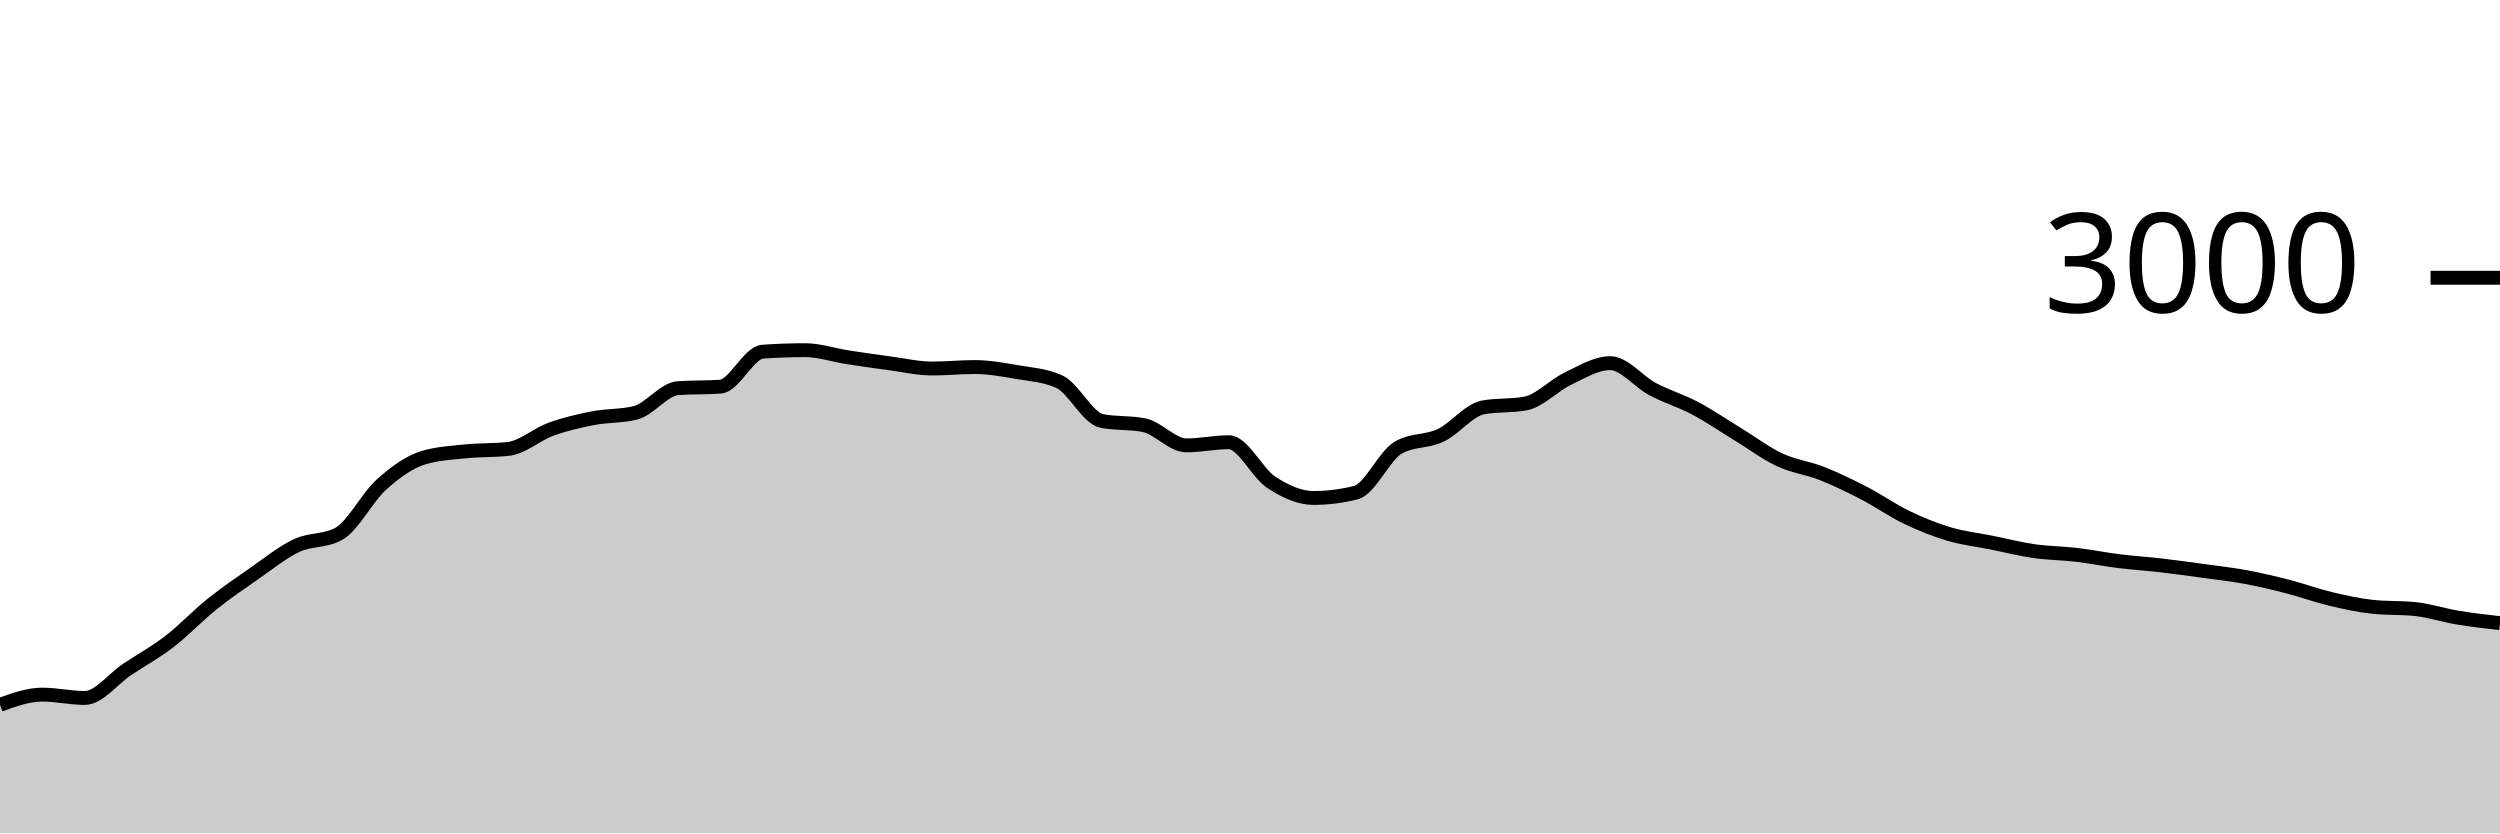
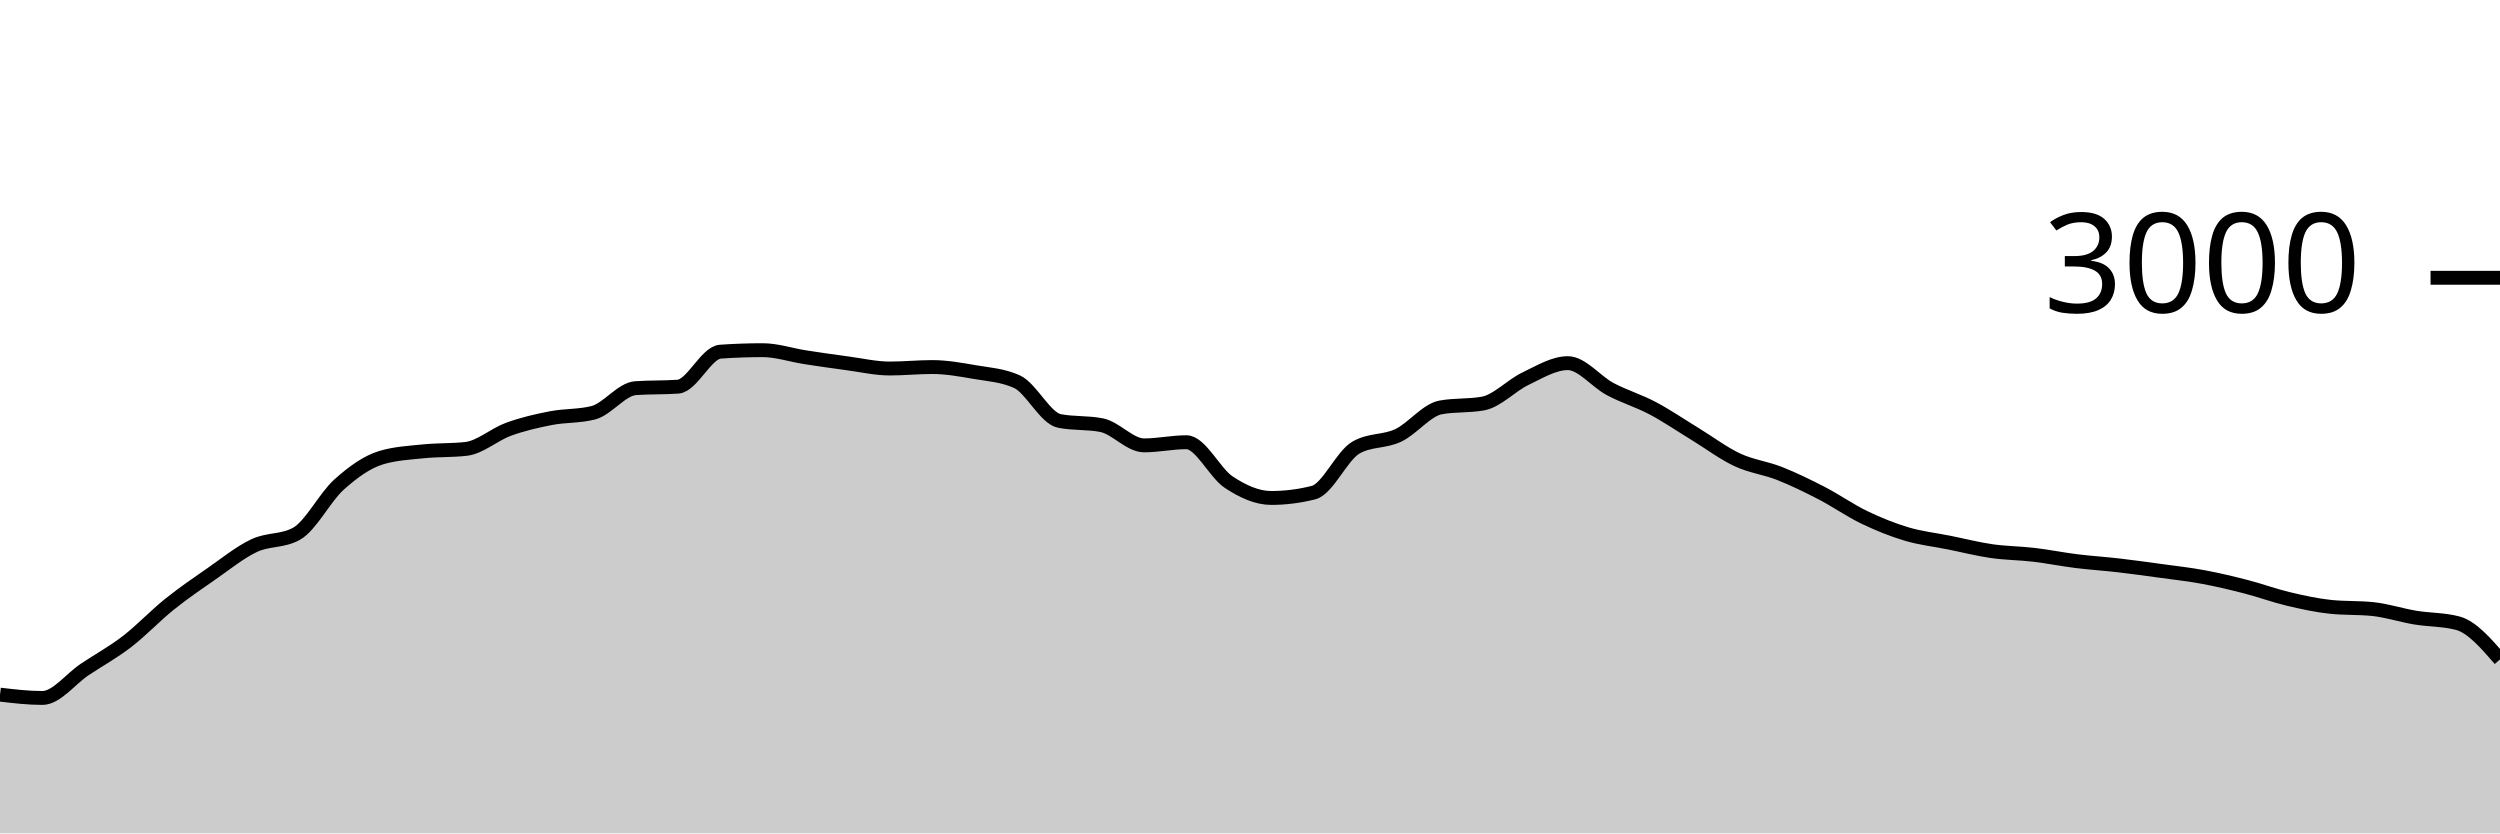
<svg xmlns="http://www.w3.org/2000/svg" viewBox="0 0 180 60">
  <g transform="translate(0,20)">
-     <path class="area" fill="rgba(0, 0, 0, 0.2)" d="M0,30.747C1.017,30.38,2.034,30.013,3.051,30.013C4.068,30.013,5.085,30.253,6.102,30.253C7.119,30.253,8.136,28.878,9.153,28.2C10.169,27.522,11.186,26.969,12.203,26.187C13.22,25.404,14.237,24.322,15.254,23.507C16.271,22.691,17.288,21.998,18.305,21.293C19.322,20.589,20.339,19.758,21.356,19.28C22.373,18.802,23.39,18.996,24.407,18.427C25.424,17.858,26.441,15.807,27.458,14.893C28.475,13.98,29.492,13.249,30.508,12.947C31.525,12.644,32.542,12.598,33.559,12.493C34.576,12.389,35.593,12.436,36.61,12.32C37.627,12.204,38.644,11.276,39.661,10.907C40.678,10.538,41.695,10.304,42.712,10.107C43.729,9.909,44.746,9.978,45.763,9.72C46.78,9.462,47.797,8.018,48.814,7.947C49.831,7.876,50.847,7.911,51.864,7.84C52.881,7.769,53.898,5.391,54.915,5.32C55.932,5.249,56.949,5.213,57.966,5.213C58.983,5.213,60,5.562,61.017,5.72C62.034,5.878,63.051,6.024,64.068,6.16C65.085,6.296,66.102,6.533,67.119,6.533C68.136,6.533,69.153,6.427,70.169,6.427C71.186,6.427,72.203,6.611,73.22,6.787C74.237,6.962,75.254,7.018,76.271,7.48C77.288,7.942,78.305,10.102,79.322,10.307C80.339,10.511,81.356,10.409,82.373,10.613C83.39,10.818,84.407,12.067,85.424,12.067C86.441,12.067,87.458,11.84,88.475,11.84C89.492,11.84,90.508,14.051,91.525,14.72C92.542,15.389,93.559,15.853,94.576,15.853C95.593,15.853,96.61,15.724,97.627,15.467C98.644,15.209,99.661,12.813,100.678,12.227C101.695,11.64,102.712,11.829,103.729,11.347C104.746,10.864,105.763,9.52,106.78,9.333C107.797,9.147,108.814,9.24,109.831,9.053C110.847,8.867,111.864,7.751,112.881,7.267C113.898,6.782,114.915,6.147,115.932,6.147C116.949,6.147,117.966,7.473,118.983,8.013C120,8.553,121.017,8.849,122.034,9.387C123.051,9.924,124.068,10.62,125.085,11.24C126.102,11.86,127.119,12.631,128.136,13.107C129.153,13.582,130.169,13.691,131.186,14.093C132.203,14.496,133.22,14.993,134.237,15.52C135.254,16.047,136.271,16.764,137.288,17.253C138.305,17.742,139.322,18.151,140.339,18.453C141.356,18.756,142.373,18.862,143.39,19.067C144.407,19.271,145.424,19.533,146.441,19.68C147.458,19.827,148.475,19.827,149.492,19.947C150.508,20.067,151.525,20.273,152.542,20.4C153.559,20.527,154.576,20.589,155.593,20.707C156.61,20.824,157.627,20.967,158.644,21.107C159.661,21.247,160.678,21.358,161.695,21.547C162.712,21.736,163.729,21.978,164.746,22.24C165.763,22.502,166.78,22.878,167.797,23.12C168.814,23.362,169.831,23.587,170.847,23.693C171.864,23.8,172.881,23.747,173.898,23.853C174.915,23.96,175.932,24.298,176.949,24.467C177.966,24.636,178.983,24.751,180,24.867L180,40C178.983,40,177.966,40,176.949,40C175.932,40,174.915,40,173.898,40C172.881,40,171.864,40,170.847,40C169.831,40,168.814,40,167.797,40C166.78,40,165.763,40,164.746,40C163.729,40,162.712,40,161.695,40C160.678,40,159.661,40,158.644,40C157.627,40,156.61,40,155.593,40C154.576,40,153.559,40,152.542,40C151.525,40,150.508,40,149.492,40C148.475,40,147.458,40,146.441,40C145.424,40,144.407,40,143.39,40C142.373,40,141.356,40,140.339,40C139.322,40,138.305,40,137.288,40C136.271,40,135.254,40,134.237,40C133.22,40,132.203,40,131.186,40C130.169,40,129.153,40,128.136,40C127.119,40,126.102,40,125.085,40C124.068,40,123.051,40,122.034,40C121.017,40,120,40,118.983,40C117.966,40,116.949,40,115.932,40C114.915,40,113.898,40,112.881,40C111.864,40,110.847,40,109.831,40C108.814,40,107.797,40,106.78,40C105.763,40,104.746,40,103.729,40C102.712,40,101.695,40,100.678,40C99.661,40,98.644,40,97.627,40C96.61,40,95.593,40,94.576,40C93.559,40,92.542,40,91.525,40C90.508,40,89.492,40,88.475,40C87.458,40,86.441,40,85.424,40C84.407,40,83.39,40,82.373,40C81.356,40,80.339,40,79.322,40C78.305,40,77.288,40,76.271,40C75.254,40,74.237,40,73.22,40C72.203,40,71.186,40,70.169,40C69.153,40,68.136,40,67.119,40C66.102,40,65.085,40,64.068,40C63.051,40,62.034,40,61.017,40C60,40,58.983,40,57.966,40C56.949,40,55.932,40,54.915,40C53.898,40,52.881,40,51.864,40C50.847,40,49.831,40,48.814,40C47.797,40,46.78,40,45.763,40C44.746,40,43.729,40,42.712,40C41.695,40,40.678,40,39.661,40C38.644,40,37.627,40,36.61,40C35.593,40,34.576,40,33.559,40C32.542,40,31.525,40,30.508,40C29.492,40,28.475,40,27.458,40C26.441,40,25.424,40,24.407,40C23.39,40,22.373,40,21.356,40C20.339,40,19.322,40,18.305,40C17.288,40,16.271,40,15.254,40C14.237,40,13.22,40,12.203,40C11.186,40,10.169,40,9.153,40C8.136,40,7.119,40,6.102,40C5.085,40,4.068,40,3.051,40C2.034,40,1.017,40,0,40Z" />
-     <path class="line" stroke="black" fill="none" d="M0,30.747C1.017,30.38,2.034,30.013,3.051,30.013C4.068,30.013,5.085,30.253,6.102,30.253C7.119,30.253,8.136,28.878,9.153,28.2C10.169,27.522,11.186,26.969,12.203,26.187C13.22,25.404,14.237,24.322,15.254,23.507C16.271,22.691,17.288,21.998,18.305,21.293C19.322,20.589,20.339,19.758,21.356,19.28C22.373,18.802,23.39,18.996,24.407,18.427C25.424,17.858,26.441,15.807,27.458,14.893C28.475,13.98,29.492,13.249,30.508,12.947C31.525,12.644,32.542,12.598,33.559,12.493C34.576,12.389,35.593,12.436,36.61,12.32C37.627,12.204,38.644,11.276,39.661,10.907C40.678,10.538,41.695,10.304,42.712,10.107C43.729,9.909,44.746,9.978,45.763,9.72C46.78,9.462,47.797,8.018,48.814,7.947C49.831,7.876,50.847,7.911,51.864,7.84C52.881,7.769,53.898,5.391,54.915,5.32C55.932,5.249,56.949,5.213,57.966,5.213C58.983,5.213,60,5.562,61.017,5.72C62.034,5.878,63.051,6.024,64.068,6.16C65.085,6.296,66.102,6.533,67.119,6.533C68.136,6.533,69.153,6.427,70.169,6.427C71.186,6.427,72.203,6.611,73.22,6.787C74.237,6.962,75.254,7.018,76.271,7.48C77.288,7.942,78.305,10.102,79.322,10.307C80.339,10.511,81.356,10.409,82.373,10.613C83.39,10.818,84.407,12.067,85.424,12.067C86.441,12.067,87.458,11.84,88.475,11.84C89.492,11.84,90.508,14.051,91.525,14.72C92.542,15.389,93.559,15.853,94.576,15.853C95.593,15.853,96.61,15.724,97.627,15.467C98.644,15.209,99.661,12.813,100.678,12.227C101.695,11.64,102.712,11.829,103.729,11.347C104.746,10.864,105.763,9.52,106.78,9.333C107.797,9.147,108.814,9.24,109.831,9.053C110.847,8.867,111.864,7.751,112.881,7.267C113.898,6.782,114.915,6.147,115.932,6.147C116.949,6.147,117.966,7.473,118.983,8.013C120,8.553,121.017,8.849,122.034,9.387C123.051,9.924,124.068,10.62,125.085,11.24C126.102,11.86,127.119,12.631,128.136,13.107C129.153,13.582,130.169,13.691,131.186,14.093C132.203,14.496,133.22,14.993,134.237,15.52C135.254,16.047,136.271,16.764,137.288,17.253C138.305,17.742,139.322,18.151,140.339,18.453C141.356,18.756,142.373,18.862,143.39,19.067C144.407,19.271,145.424,19.533,146.441,19.68C147.458,19.827,148.475,19.827,149.492,19.947C150.508,20.067,151.525,20.273,152.542,20.4C153.559,20.527,154.576,20.589,155.593,20.707C156.61,20.824,157.627,20.967,158.644,21.107C159.661,21.247,160.678,21.358,161.695,21.547C162.712,21.736,163.729,21.978,164.746,22.24C165.763,22.502,166.78,22.878,167.797,23.12C168.814,23.362,169.831,23.587,170.847,23.693C171.864,23.8,172.881,23.747,173.898,23.853C174.915,23.96,175.932,24.298,176.949,24.467C177.966,24.636,178.983,24.751,180,24.867" />
+     <path class="area" fill="rgba(0, 0, 0, 0.2)" d="M0,30.013C1.017,30.133,2.034,30.253,3.051,30.253C4.068,30.253,5.085,28.878,6.102,28.2C7.119,27.522,8.136,26.969,9.153,26.187C10.169,25.404,11.186,24.322,12.203,23.507C13.22,22.691,14.237,21.998,15.254,21.293C16.271,20.589,17.288,19.758,18.305,19.28C19.322,18.802,20.339,18.996,21.356,18.427C22.373,17.858,23.39,15.807,24.407,14.893C25.424,13.98,26.441,13.249,27.458,12.947C28.475,12.644,29.492,12.598,30.508,12.493C31.525,12.389,32.542,12.436,33.559,12.32C34.576,12.204,35.593,11.276,36.61,10.907C37.627,10.538,38.644,10.304,39.661,10.107C40.678,9.909,41.695,9.978,42.712,9.72C43.729,9.462,44.746,8.018,45.763,7.947C46.78,7.876,47.797,7.911,48.814,7.84C49.831,7.769,50.847,5.391,51.864,5.32C52.881,5.249,53.898,5.213,54.915,5.213C55.932,5.213,56.949,5.562,57.966,5.72C58.983,5.878,60,6.024,61.017,6.16C62.034,6.296,63.051,6.533,64.068,6.533C65.085,6.533,66.102,6.427,67.119,6.427C68.136,6.427,69.153,6.611,70.169,6.787C71.186,6.962,72.203,7.018,73.22,7.48C74.237,7.942,75.254,10.102,76.271,10.307C77.288,10.511,78.305,10.409,79.322,10.613C80.339,10.818,81.356,12.067,82.373,12.067C83.39,12.067,84.407,11.84,85.424,11.84C86.441,11.84,87.458,14.051,88.475,14.72C89.492,15.389,90.508,15.853,91.525,15.853C92.542,15.853,93.559,15.724,94.576,15.467C95.593,15.209,96.61,12.813,97.627,12.227C98.644,11.64,99.661,11.829,100.678,11.347C101.695,10.864,102.712,9.52,103.729,9.333C104.746,9.147,105.763,9.24,106.78,9.053C107.797,8.867,108.814,7.751,109.831,7.267C110.847,6.782,111.864,6.147,112.881,6.147C113.898,6.147,114.915,7.473,115.932,8.013C116.949,8.553,117.966,8.849,118.983,9.387C120,9.924,121.017,10.62,122.034,11.24C123.051,11.86,124.068,12.631,125.085,13.107C126.102,13.582,127.119,13.691,128.136,14.093C129.153,14.496,130.169,14.993,131.186,15.52C132.203,16.047,133.22,16.764,134.237,17.253C135.254,17.742,136.271,18.151,137.288,18.453C138.305,18.756,139.322,18.862,140.339,19.067C141.356,19.271,142.373,19.533,143.39,19.68C144.407,19.827,145.424,19.827,146.441,19.947C147.458,20.067,148.475,20.273,149.492,20.4C150.508,20.527,151.525,20.589,152.542,20.707C153.559,20.824,154.576,20.967,155.593,21.107C156.61,21.247,157.627,21.358,158.644,21.547C159.661,21.736,160.678,21.978,161.695,22.24C162.712,22.502,163.729,22.878,164.746,23.12C165.763,23.362,166.78,23.587,167.797,23.693C168.814,23.8,169.831,23.747,170.847,23.853C171.864,23.96,172.881,24.298,173.898,24.467C174.915,24.636,175.932,24.6,176.949,24.867C177.966,25.133,178.983,26.307,180,27.48L180,40C178.983,40,177.966,40,176.949,40C175.932,40,174.915,40,173.898,40C172.881,40,171.864,40,170.847,40C169.831,40,168.814,40,167.797,40C166.78,40,165.763,40,164.746,40C163.729,40,162.712,40,161.695,40C160.678,40,159.661,40,158.644,40C157.627,40,156.61,40,155.593,40C154.576,40,153.559,40,152.542,40C151.525,40,150.508,40,149.492,40C148.475,40,147.458,40,146.441,40C145.424,40,144.407,40,143.39,40C142.373,40,141.356,40,140.339,40C139.322,40,138.305,40,137.288,40C136.271,40,135.254,40,134.237,40C133.22,40,132.203,40,131.186,40C130.169,40,129.153,40,128.136,40C127.119,40,126.102,40,125.085,40C124.068,40,123.051,40,122.034,40C121.017,40,120,40,118.983,40C117.966,40,116.949,40,115.932,40C114.915,40,113.898,40,112.881,40C111.864,40,110.847,40,109.831,40C108.814,40,107.797,40,106.78,40C105.763,40,104.746,40,103.729,40C102.712,40,101.695,40,100.678,40C99.661,40,98.644,40,97.627,40C96.61,40,95.593,40,94.576,40C93.559,40,92.542,40,91.525,40C90.508,40,89.492,40,88.475,40C87.458,40,86.441,40,85.424,40C84.407,40,83.39,40,82.373,40C81.356,40,80.339,40,79.322,40C78.305,40,77.288,40,76.271,40C75.254,40,74.237,40,73.22,40C72.203,40,71.186,40,70.169,40C69.153,40,68.136,40,67.119,40C66.102,40,65.085,40,64.068,40C63.051,40,62.034,40,61.017,40C60,40,58.983,40,57.966,40C56.949,40,55.932,40,54.915,40C53.898,40,52.881,40,51.864,40C50.847,40,49.831,40,48.814,40C47.797,40,46.78,40,45.763,40C44.746,40,43.729,40,42.712,40C41.695,40,40.678,40,39.661,40C38.644,40,37.627,40,36.61,40C35.593,40,34.576,40,33.559,40C32.542,40,31.525,40,30.508,40C29.492,40,28.475,40,27.458,40C26.441,40,25.424,40,24.407,40C23.39,40,22.373,40,21.356,40C20.339,40,19.322,40,18.305,40C17.288,40,16.271,40,15.254,40C14.237,40,13.22,40,12.203,40C11.186,40,10.169,40,9.153,40C8.136,40,7.119,40,6.102,40C5.085,40,4.068,40,3.051,40C2.034,40,1.017,40,0,40Z" />
+     <path class="line" stroke="black" fill="none" d="M0,30.013C1.017,30.133,2.034,30.253,3.051,30.253C4.068,30.253,5.085,28.878,6.102,28.2C7.119,27.522,8.136,26.969,9.153,26.187C10.169,25.404,11.186,24.322,12.203,23.507C13.22,22.691,14.237,21.998,15.254,21.293C16.271,20.589,17.288,19.758,18.305,19.28C19.322,18.802,20.339,18.996,21.356,18.427C22.373,17.858,23.39,15.807,24.407,14.893C25.424,13.98,26.441,13.249,27.458,12.947C28.475,12.644,29.492,12.598,30.508,12.493C31.525,12.389,32.542,12.436,33.559,12.32C34.576,12.204,35.593,11.276,36.61,10.907C37.627,10.538,38.644,10.304,39.661,10.107C40.678,9.909,41.695,9.978,42.712,9.72C43.729,9.462,44.746,8.018,45.763,7.947C46.78,7.876,47.797,7.911,48.814,7.84C49.831,7.769,50.847,5.391,51.864,5.32C52.881,5.249,53.898,5.213,54.915,5.213C55.932,5.213,56.949,5.562,57.966,5.72C58.983,5.878,60,6.024,61.017,6.16C62.034,6.296,63.051,6.533,64.068,6.533C65.085,6.533,66.102,6.427,67.119,6.427C68.136,6.427,69.153,6.611,70.169,6.787C71.186,6.962,72.203,7.018,73.22,7.48C74.237,7.942,75.254,10.102,76.271,10.307C77.288,10.511,78.305,10.409,79.322,10.613C80.339,10.818,81.356,12.067,82.373,12.067C83.39,12.067,84.407,11.84,85.424,11.84C86.441,11.84,87.458,14.051,88.475,14.72C89.492,15.389,90.508,15.853,91.525,15.853C92.542,15.853,93.559,15.724,94.576,15.467C95.593,15.209,96.61,12.813,97.627,12.227C98.644,11.64,99.661,11.829,100.678,11.347C101.695,10.864,102.712,9.52,103.729,9.333C104.746,9.147,105.763,9.24,106.78,9.053C107.797,8.867,108.814,7.751,109.831,7.267C110.847,6.782,111.864,6.147,112.881,6.147C113.898,6.147,114.915,7.473,115.932,8.013C116.949,8.553,117.966,8.849,118.983,9.387C120,9.924,121.017,10.62,122.034,11.24C123.051,11.86,124.068,12.631,125.085,13.107C126.102,13.582,127.119,13.691,128.136,14.093C129.153,14.496,130.169,14.993,131.186,15.52C132.203,16.047,133.22,16.764,134.237,17.253C135.254,17.742,136.271,18.151,137.288,18.453C138.305,18.756,139.322,18.862,140.339,19.067C141.356,19.271,142.373,19.533,143.39,19.68C144.407,19.827,145.424,19.827,146.441,19.947C147.458,20.067,148.475,20.273,149.492,20.4C150.508,20.527,151.525,20.589,152.542,20.707C153.559,20.824,154.576,20.967,155.593,21.107C156.61,21.247,157.627,21.358,158.644,21.547C159.661,21.736,160.678,21.978,161.695,22.24C162.712,22.502,163.729,22.878,164.746,23.12C165.763,23.362,166.78,23.587,167.797,23.693C168.814,23.8,169.831,23.747,170.847,23.853C171.864,23.96,172.881,24.298,173.898,24.467C174.915,24.636,175.932,24.6,176.949,24.867C177.966,25.133,178.983,26.307,180,27.48" />
    <path class="axis-ceiling" stroke-width="1" stroke="black" fill="none" d="M175,0L180,0" />
    <text class="axis-ceiling-label" font-family="sans-serif" text-anchor="end" font-size="10px" x="170" y="2.5">3000</text>
  </g>
</svg>
